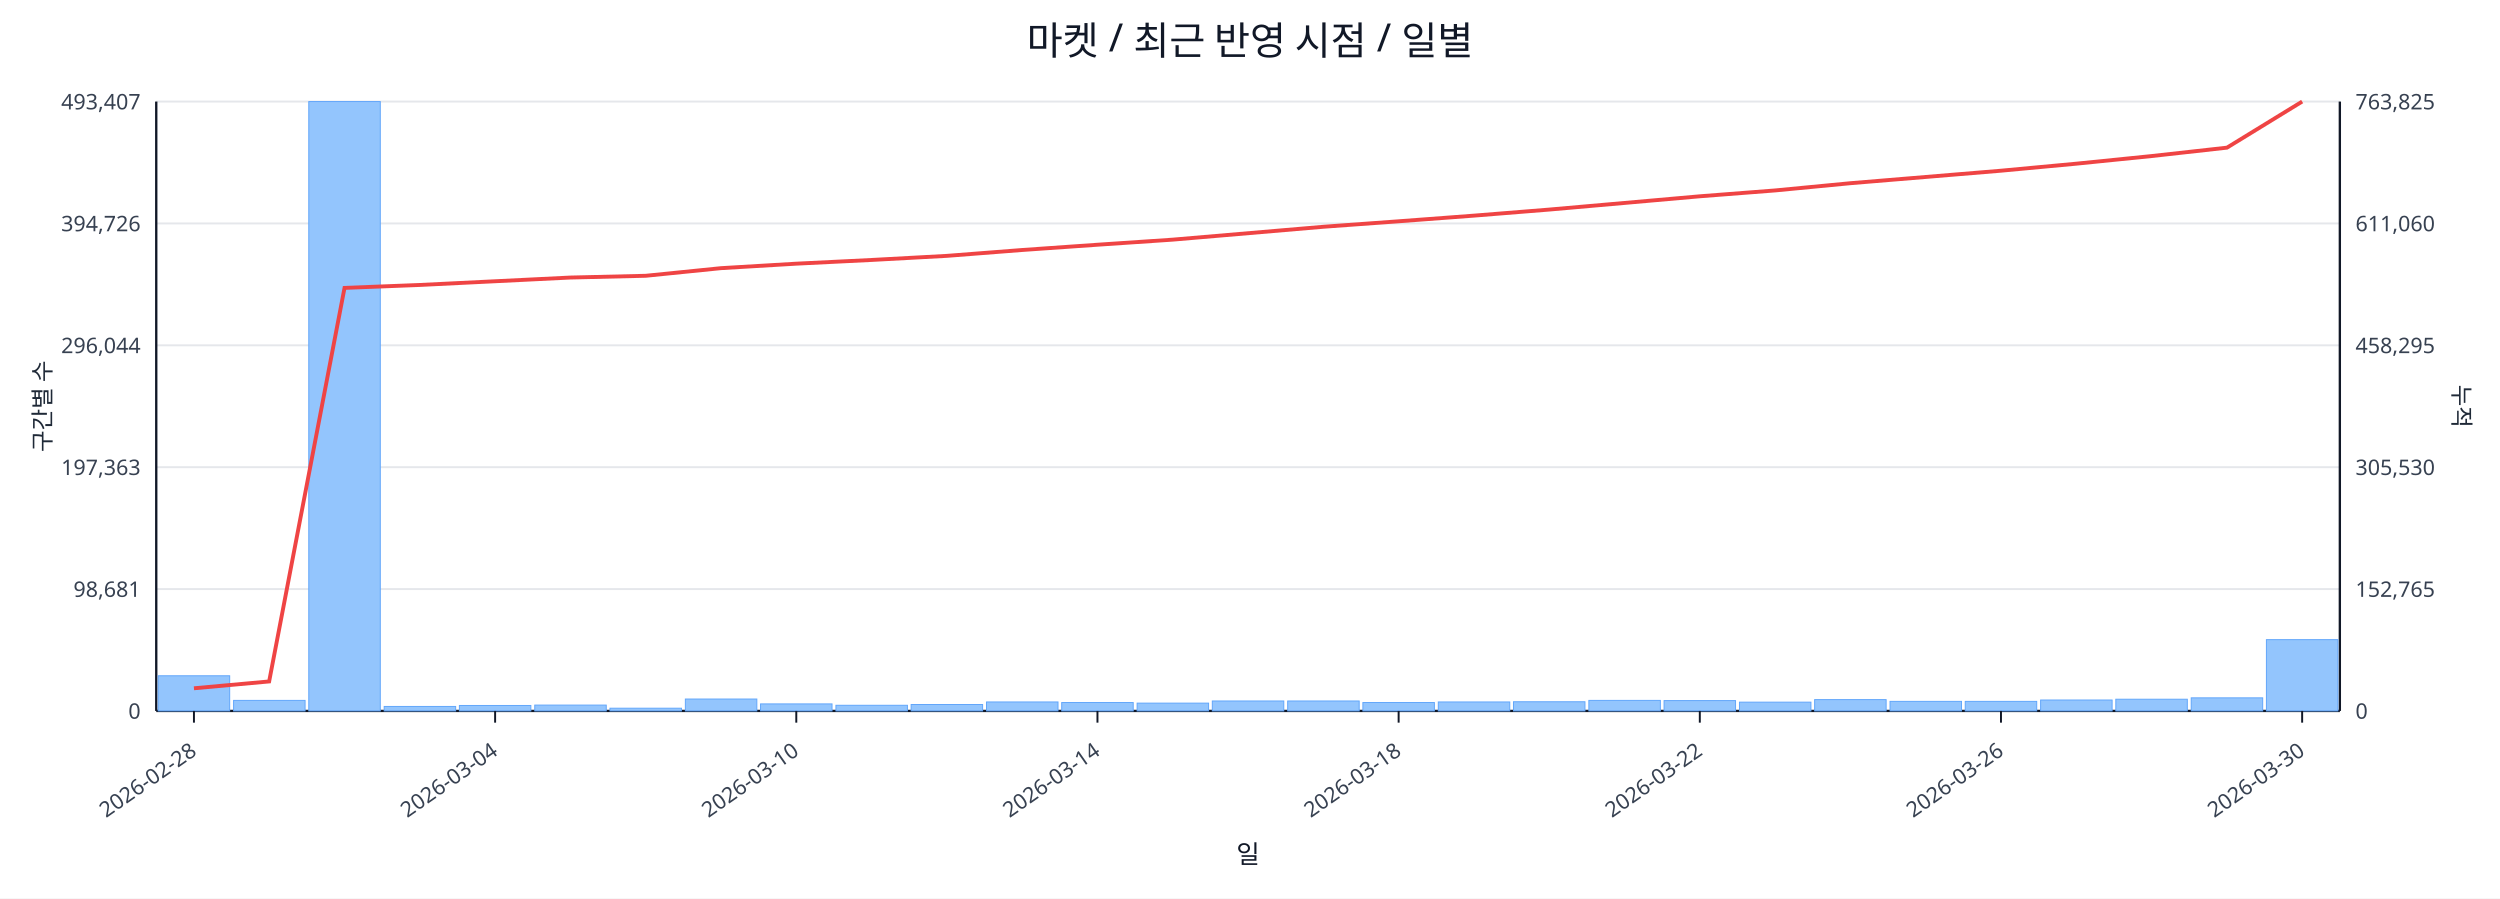
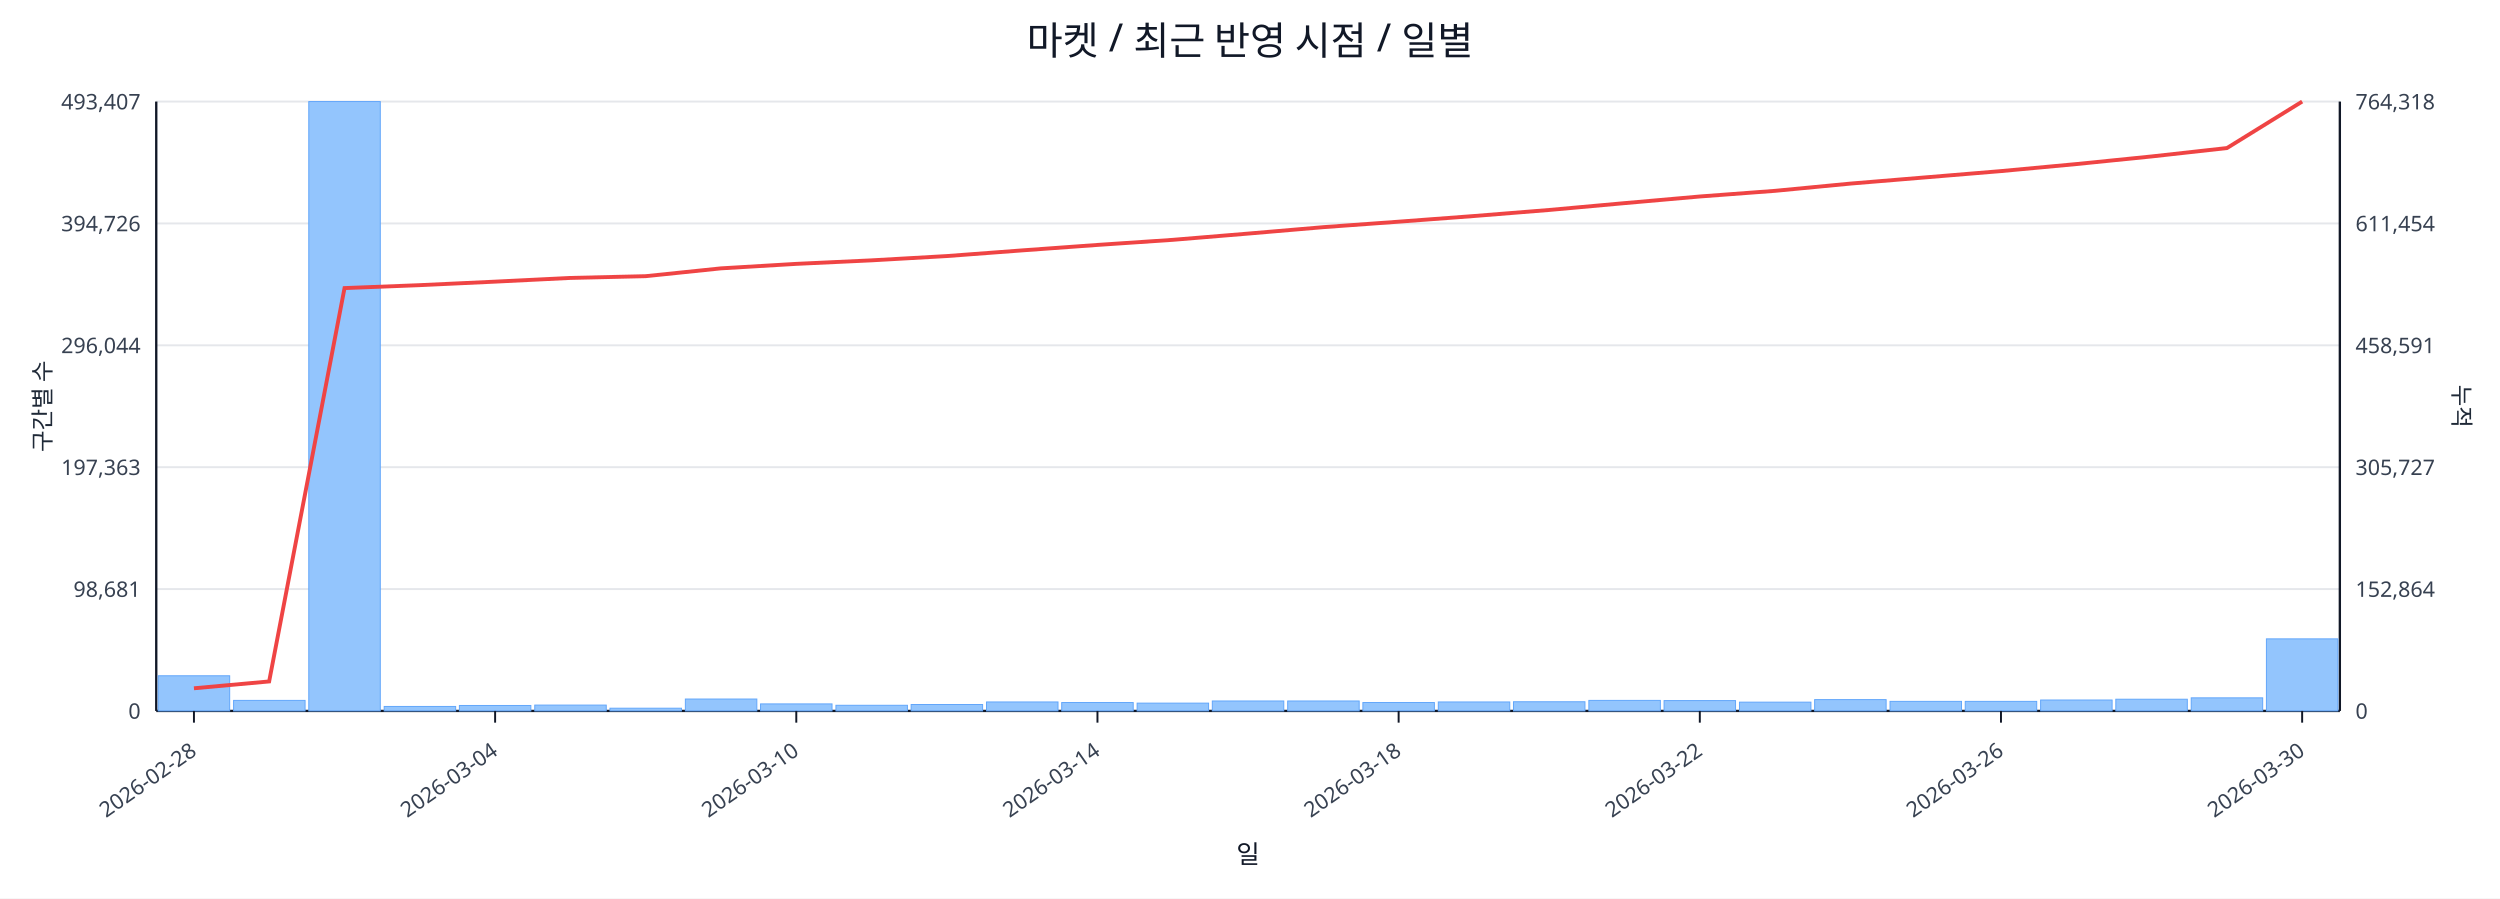
<svg xmlns="http://www.w3.org/2000/svg" width="1280" height="460" viewBox="0 0 1280 460">
  <rect x="0" y="0" width="100%" height="100%" fill="#ffffff" />
  <text x="640.0" y="28" font-size="20" text-anchor="middle" font-family="sans-serif" fill="#111827">마켓 / 최근 반영 시점 / 일별</text>
  <line x1="80.0" y1="52.0" x2="1198.0" y2="52.0" stroke="#e5e7eb" stroke-width="1" />
  <text x="72.0" y="56.0" font-size="11" text-anchor="end" font-family="sans-serif" fill="#374151">493,407</text>
-   <text x="1206.0" y="56.0" font-size="11" text-anchor="start" font-family="sans-serif" fill="#374151">763,825</text>
+   <text x="1206.0" y="56.0" font-size="11" text-anchor="start" font-family="sans-serif" fill="#374151">764,318</text>
  <line x1="80.0" y1="114.4" x2="1198.0" y2="114.4" stroke="#e5e7eb" stroke-width="1" />
  <text x="72.0" y="118.4" font-size="11" text-anchor="end" font-family="sans-serif" fill="#374151">394,726</text>
-   <text x="1206.0" y="118.4" font-size="11" text-anchor="start" font-family="sans-serif" fill="#374151">611,060</text>
+   <text x="1206.0" y="118.4" font-size="11" text-anchor="start" font-family="sans-serif" fill="#374151">611,454</text>
  <line x1="80.0" y1="176.8" x2="1198.0" y2="176.8" stroke="#e5e7eb" stroke-width="1" />
  <text x="72.0" y="180.8" font-size="11" text-anchor="end" font-family="sans-serif" fill="#374151">296,044</text>
-   <text x="1206.0" y="180.8" font-size="11" text-anchor="start" font-family="sans-serif" fill="#374151">458,295</text>
+   <text x="1206.0" y="180.8" font-size="11" text-anchor="start" font-family="sans-serif" fill="#374151">458,591</text>
  <line x1="80.0" y1="239.2" x2="1198.0" y2="239.2" stroke="#e5e7eb" stroke-width="1" />
  <text x="72.0" y="243.2" font-size="11" text-anchor="end" font-family="sans-serif" fill="#374151">197,363</text>
-   <text x="1206.0" y="243.2" font-size="11" text-anchor="start" font-family="sans-serif" fill="#374151">305,530</text>
+   <text x="1206.0" y="243.2" font-size="11" text-anchor="start" font-family="sans-serif" fill="#374151">305,727</text>
  <line x1="80.0" y1="301.6" x2="1198.0" y2="301.6" stroke="#e5e7eb" stroke-width="1" />
  <text x="72.0" y="305.6" font-size="11" text-anchor="end" font-family="sans-serif" fill="#374151">98,681</text>
-   <text x="1206.0" y="305.6" font-size="11" text-anchor="start" font-family="sans-serif" fill="#374151">152,765</text>
+   <text x="1206.0" y="305.6" font-size="11" text-anchor="start" font-family="sans-serif" fill="#374151">152,864</text>
  <line x1="80.0" y1="364.0" x2="1198.0" y2="364.0" stroke="#e5e7eb" stroke-width="1" />
  <text x="72.0" y="368.0" font-size="11" text-anchor="end" font-family="sans-serif" fill="#374151">0</text>
  <text x="1206.0" y="368.0" font-size="11" text-anchor="start" font-family="sans-serif" fill="#374151">0</text>
  <line x1="80.0" y1="364.0" x2="1198.0" y2="364.0" stroke="#111827" stroke-width="1.2" />
  <line x1="80.0" y1="52.0" x2="80.0" y2="364.0" stroke="#111827" stroke-width="1.2" />
  <line x1="1198.0" y1="52.0" x2="1198.0" y2="364.0" stroke="#111827" stroke-width="1.2" />
  <rect x="81.0" y="346.0" width="36.6" height="18.0" fill="#93c5fd" stroke="#60a5fa" stroke-width="0.5" />
  <rect x="119.6" y="358.6" width="36.6" height="5.4" fill="#93c5fd" stroke="#60a5fa" stroke-width="0.5" />
  <rect x="158.1" y="52.0" width="36.6" height="312.0" fill="#93c5fd" stroke="#60a5fa" stroke-width="0.5" />
  <rect x="196.7" y="361.7" width="36.6" height="2.3" fill="#93c5fd" stroke="#60a5fa" stroke-width="0.5" />
  <rect x="235.2" y="361.2" width="36.6" height="2.8" fill="#93c5fd" stroke="#60a5fa" stroke-width="0.5" />
  <rect x="273.8" y="361.0" width="36.6" height="3.0" fill="#93c5fd" stroke="#60a5fa" stroke-width="0.5" />
  <rect x="312.3" y="362.6" width="36.6" height="1.4" fill="#93c5fd" stroke="#60a5fa" stroke-width="0.5" />
  <rect x="350.9" y="357.9" width="36.6" height="6.1" fill="#93c5fd" stroke="#60a5fa" stroke-width="0.5" />
  <rect x="389.4" y="360.4" width="36.6" height="3.6" fill="#93c5fd" stroke="#60a5fa" stroke-width="0.5" />
  <rect x="428.0" y="361.1" width="36.6" height="2.9" fill="#93c5fd" stroke="#60a5fa" stroke-width="0.5" />
  <rect x="466.5" y="360.7" width="36.6" height="3.3" fill="#93c5fd" stroke="#60a5fa" stroke-width="0.5" />
  <rect x="505.1" y="359.4" width="36.6" height="4.6" fill="#93c5fd" stroke="#60a5fa" stroke-width="0.5" />
  <rect x="543.6" y="359.7" width="36.6" height="4.3" fill="#93c5fd" stroke="#60a5fa" stroke-width="0.5" />
  <rect x="582.2" y="360.0" width="36.6" height="4.0" fill="#93c5fd" stroke="#60a5fa" stroke-width="0.5" />
  <rect x="620.7" y="358.9" width="36.6" height="5.1" fill="#93c5fd" stroke="#60a5fa" stroke-width="0.5" />
  <rect x="659.3" y="358.9" width="36.6" height="5.1" fill="#93c5fd" stroke="#60a5fa" stroke-width="0.5" />
  <rect x="697.8" y="359.7" width="36.6" height="4.3" fill="#93c5fd" stroke="#60a5fa" stroke-width="0.5" />
  <rect x="736.4" y="359.4" width="36.6" height="4.6" fill="#93c5fd" stroke="#60a5fa" stroke-width="0.5" />
  <rect x="774.9" y="359.3" width="36.6" height="4.7" fill="#93c5fd" stroke="#60a5fa" stroke-width="0.5" />
  <rect x="813.5" y="358.6" width="36.6" height="5.4" fill="#93c5fd" stroke="#60a5fa" stroke-width="0.5" />
  <rect x="852.0" y="358.7" width="36.6" height="5.3" fill="#93c5fd" stroke="#60a5fa" stroke-width="0.5" />
  <rect x="890.6" y="359.5" width="36.6" height="4.5" fill="#93c5fd" stroke="#60a5fa" stroke-width="0.5" />
  <rect x="929.1" y="358.2" width="36.6" height="5.8" fill="#93c5fd" stroke="#60a5fa" stroke-width="0.5" />
  <rect x="967.7" y="359.1" width="36.6" height="4.9" fill="#93c5fd" stroke="#60a5fa" stroke-width="0.5" />
  <rect x="1006.2" y="359.1" width="36.6" height="4.9" fill="#93c5fd" stroke="#60a5fa" stroke-width="0.5" />
  <rect x="1044.8" y="358.4" width="36.6" height="5.6" fill="#93c5fd" stroke="#60a5fa" stroke-width="0.5" />
  <rect x="1083.3" y="358.0" width="36.6" height="6.0" fill="#93c5fd" stroke="#60a5fa" stroke-width="0.5" />
  <rect x="1121.9" y="357.3" width="36.6" height="6.7" fill="#93c5fd" stroke="#60a5fa" stroke-width="0.5" />
-   <rect x="1160.4" y="327.5" width="36.6" height="36.5" fill="#93c5fd" stroke="#60a5fa" stroke-width="0.5" />
-   <polyline fill="none" stroke="#ef4444" stroke-width="2" points="99.3,352.4 137.8,348.9 176.4,147.4 214.9,145.9 253.5,144.0 292.0,142.1 330.6,141.2 369.1,137.3 407.7,135.0 446.2,133.1 484.8,131.0 523.3,128.0 561.9,125.3 600.4,122.7 639.0,119.4 677.6,116.1 716.1,113.3 754.7,110.4 793.2,107.3 831.8,103.9 870.3,100.5 908.9,97.5 947.4,93.8 986.0,90.6 1024.5,87.4 1063.1,83.8 1101.6,79.9 1140.2,75.6 1178.7,52.0" />
+   <rect x="1160.4" y="327.1" width="36.6" height="36.9" fill="#93c5fd" stroke="#60a5fa" stroke-width="0.5" />
+   <polyline fill="none" stroke="#ef4444" stroke-width="2" points="99.3,352.4 137.8,348.9 176.4,147.5 214.9,146.0 253.5,144.2 292.0,142.3 330.6,141.4 369.1,137.4 407.7,135.1 446.2,133.3 484.8,131.1 523.3,128.2 561.9,125.4 600.4,122.8 639.0,119.6 677.6,116.3 716.1,113.5 754.7,110.6 793.2,107.5 831.8,104.0 870.3,100.6 908.9,97.7 947.4,94.0 986.0,90.8 1024.5,87.6 1063.1,84.0 1101.6,80.1 1140.2,75.8 1178.7,52.0" />
  <line x1="99.3" y1="364.0" x2="99.3" y2="370.0" stroke="#111827" stroke-width="1" />
  <text x="101.3" y="386.0" font-size="11" text-anchor="end" transform="rotate(-35 101.3 386.0)" font-family="sans-serif" fill="#374151">2026-02-28</text>
  <line x1="253.5" y1="364.0" x2="253.5" y2="370.0" stroke="#111827" stroke-width="1" />
  <text x="255.5" y="386.0" font-size="11" text-anchor="end" transform="rotate(-35 255.5 386.0)" font-family="sans-serif" fill="#374151">2026-03-04</text>
  <line x1="407.7" y1="364.0" x2="407.7" y2="370.0" stroke="#111827" stroke-width="1" />
  <text x="409.7" y="386.0" font-size="11" text-anchor="end" transform="rotate(-35 409.7 386.0)" font-family="sans-serif" fill="#374151">2026-03-10</text>
  <line x1="561.9" y1="364.0" x2="561.9" y2="370.0" stroke="#111827" stroke-width="1" />
  <text x="563.9" y="386.0" font-size="11" text-anchor="end" transform="rotate(-35 563.9 386.0)" font-family="sans-serif" fill="#374151">2026-03-14</text>
  <line x1="716.1" y1="364.0" x2="716.1" y2="370.0" stroke="#111827" stroke-width="1" />
  <text x="718.1" y="386.0" font-size="11" text-anchor="end" transform="rotate(-35 718.1 386.0)" font-family="sans-serif" fill="#374151">2026-03-18</text>
  <line x1="870.3" y1="364.0" x2="870.3" y2="370.0" stroke="#111827" stroke-width="1" />
  <text x="872.3" y="386.0" font-size="11" text-anchor="end" transform="rotate(-35 872.3 386.0)" font-family="sans-serif" fill="#374151">2026-03-22</text>
  <line x1="1024.5" y1="364.0" x2="1024.5" y2="370.0" stroke="#111827" stroke-width="1" />
  <text x="1026.5" y="386.0" font-size="11" text-anchor="end" transform="rotate(-35 1026.5 386.0)" font-family="sans-serif" fill="#374151">2026-03-26</text>
  <line x1="1178.7" y1="364.0" x2="1178.7" y2="370.0" stroke="#111827" stroke-width="1" />
  <text x="1180.7" y="386.0" font-size="11" text-anchor="end" transform="rotate(-35 1180.7 386.0)" font-family="sans-serif" fill="#374151">2026-03-30</text>
  <text x="26" y="208.0" font-size="12" transform="rotate(-90 26 208.0)" text-anchor="middle" font-family="sans-serif" fill="#1f2937">구간별 수</text>
  <text x="1256.0" y="208.0" font-size="12" transform="rotate(90 1256.0 208.0)" text-anchor="middle" font-family="sans-serif" fill="#1f2937">누적</text>
  <text x="639.0" y="442.0" font-size="13" text-anchor="middle" font-family="sans-serif" fill="#111827">일</text>
</svg>
